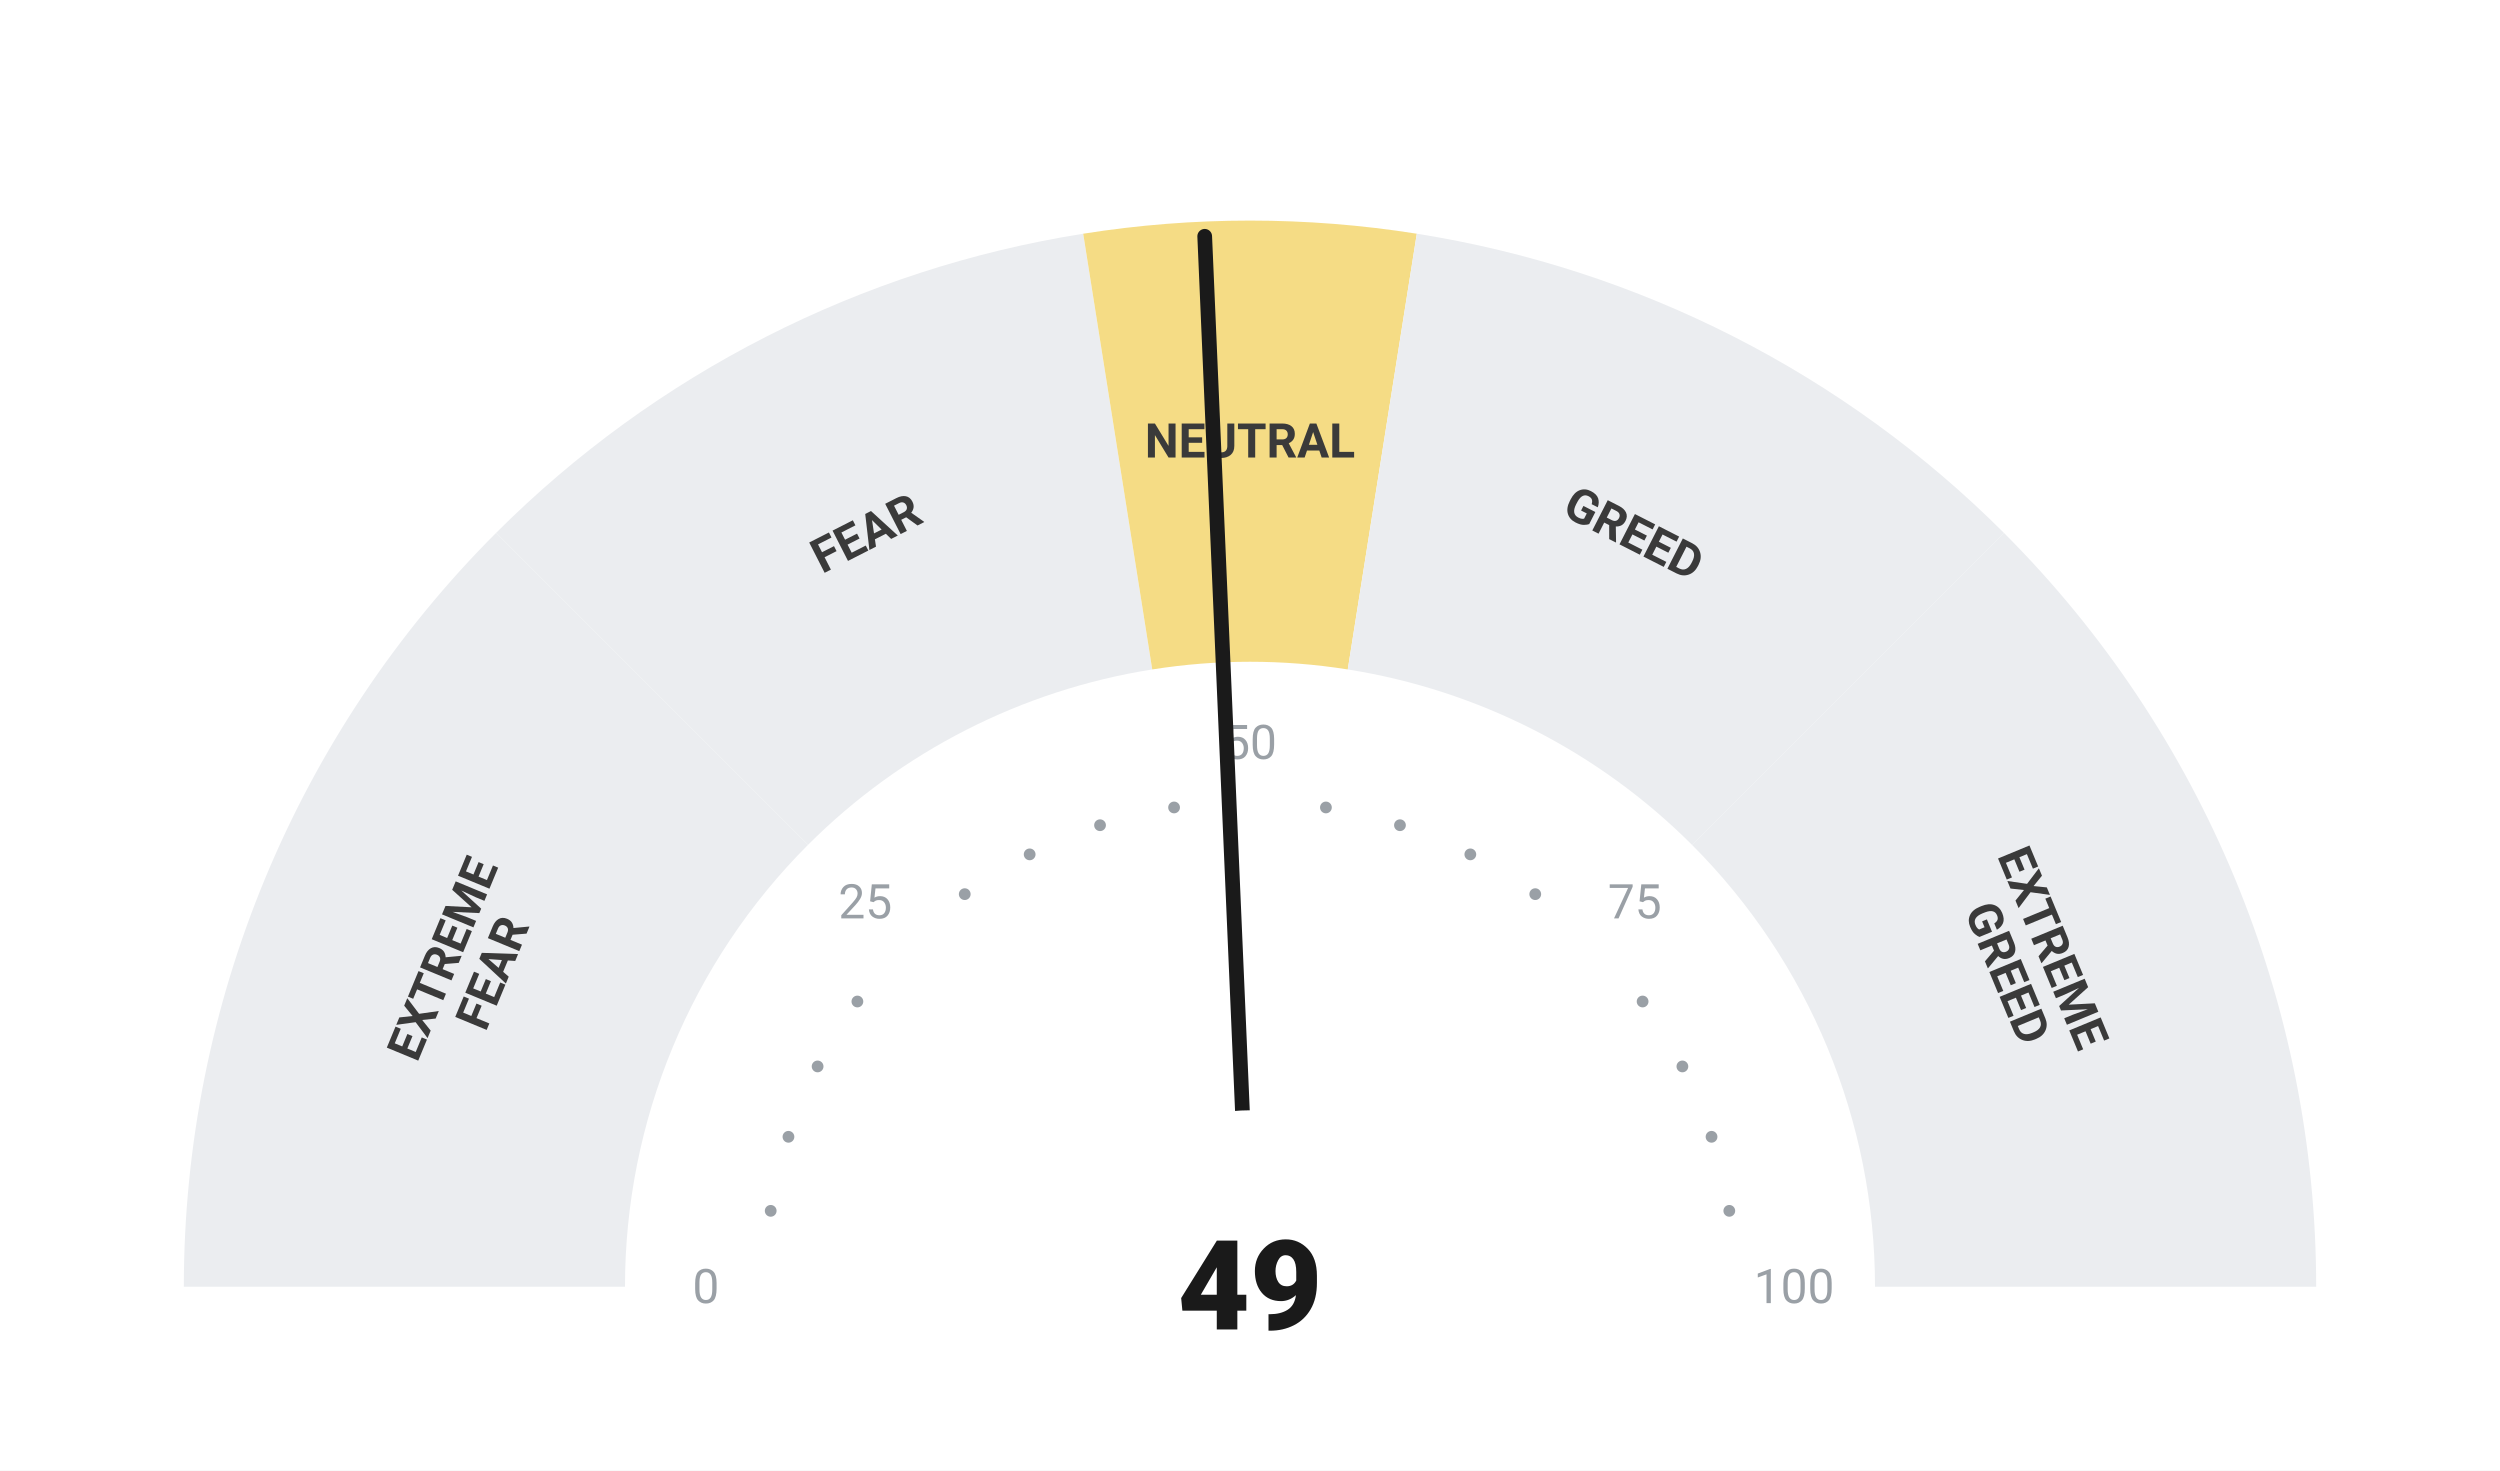
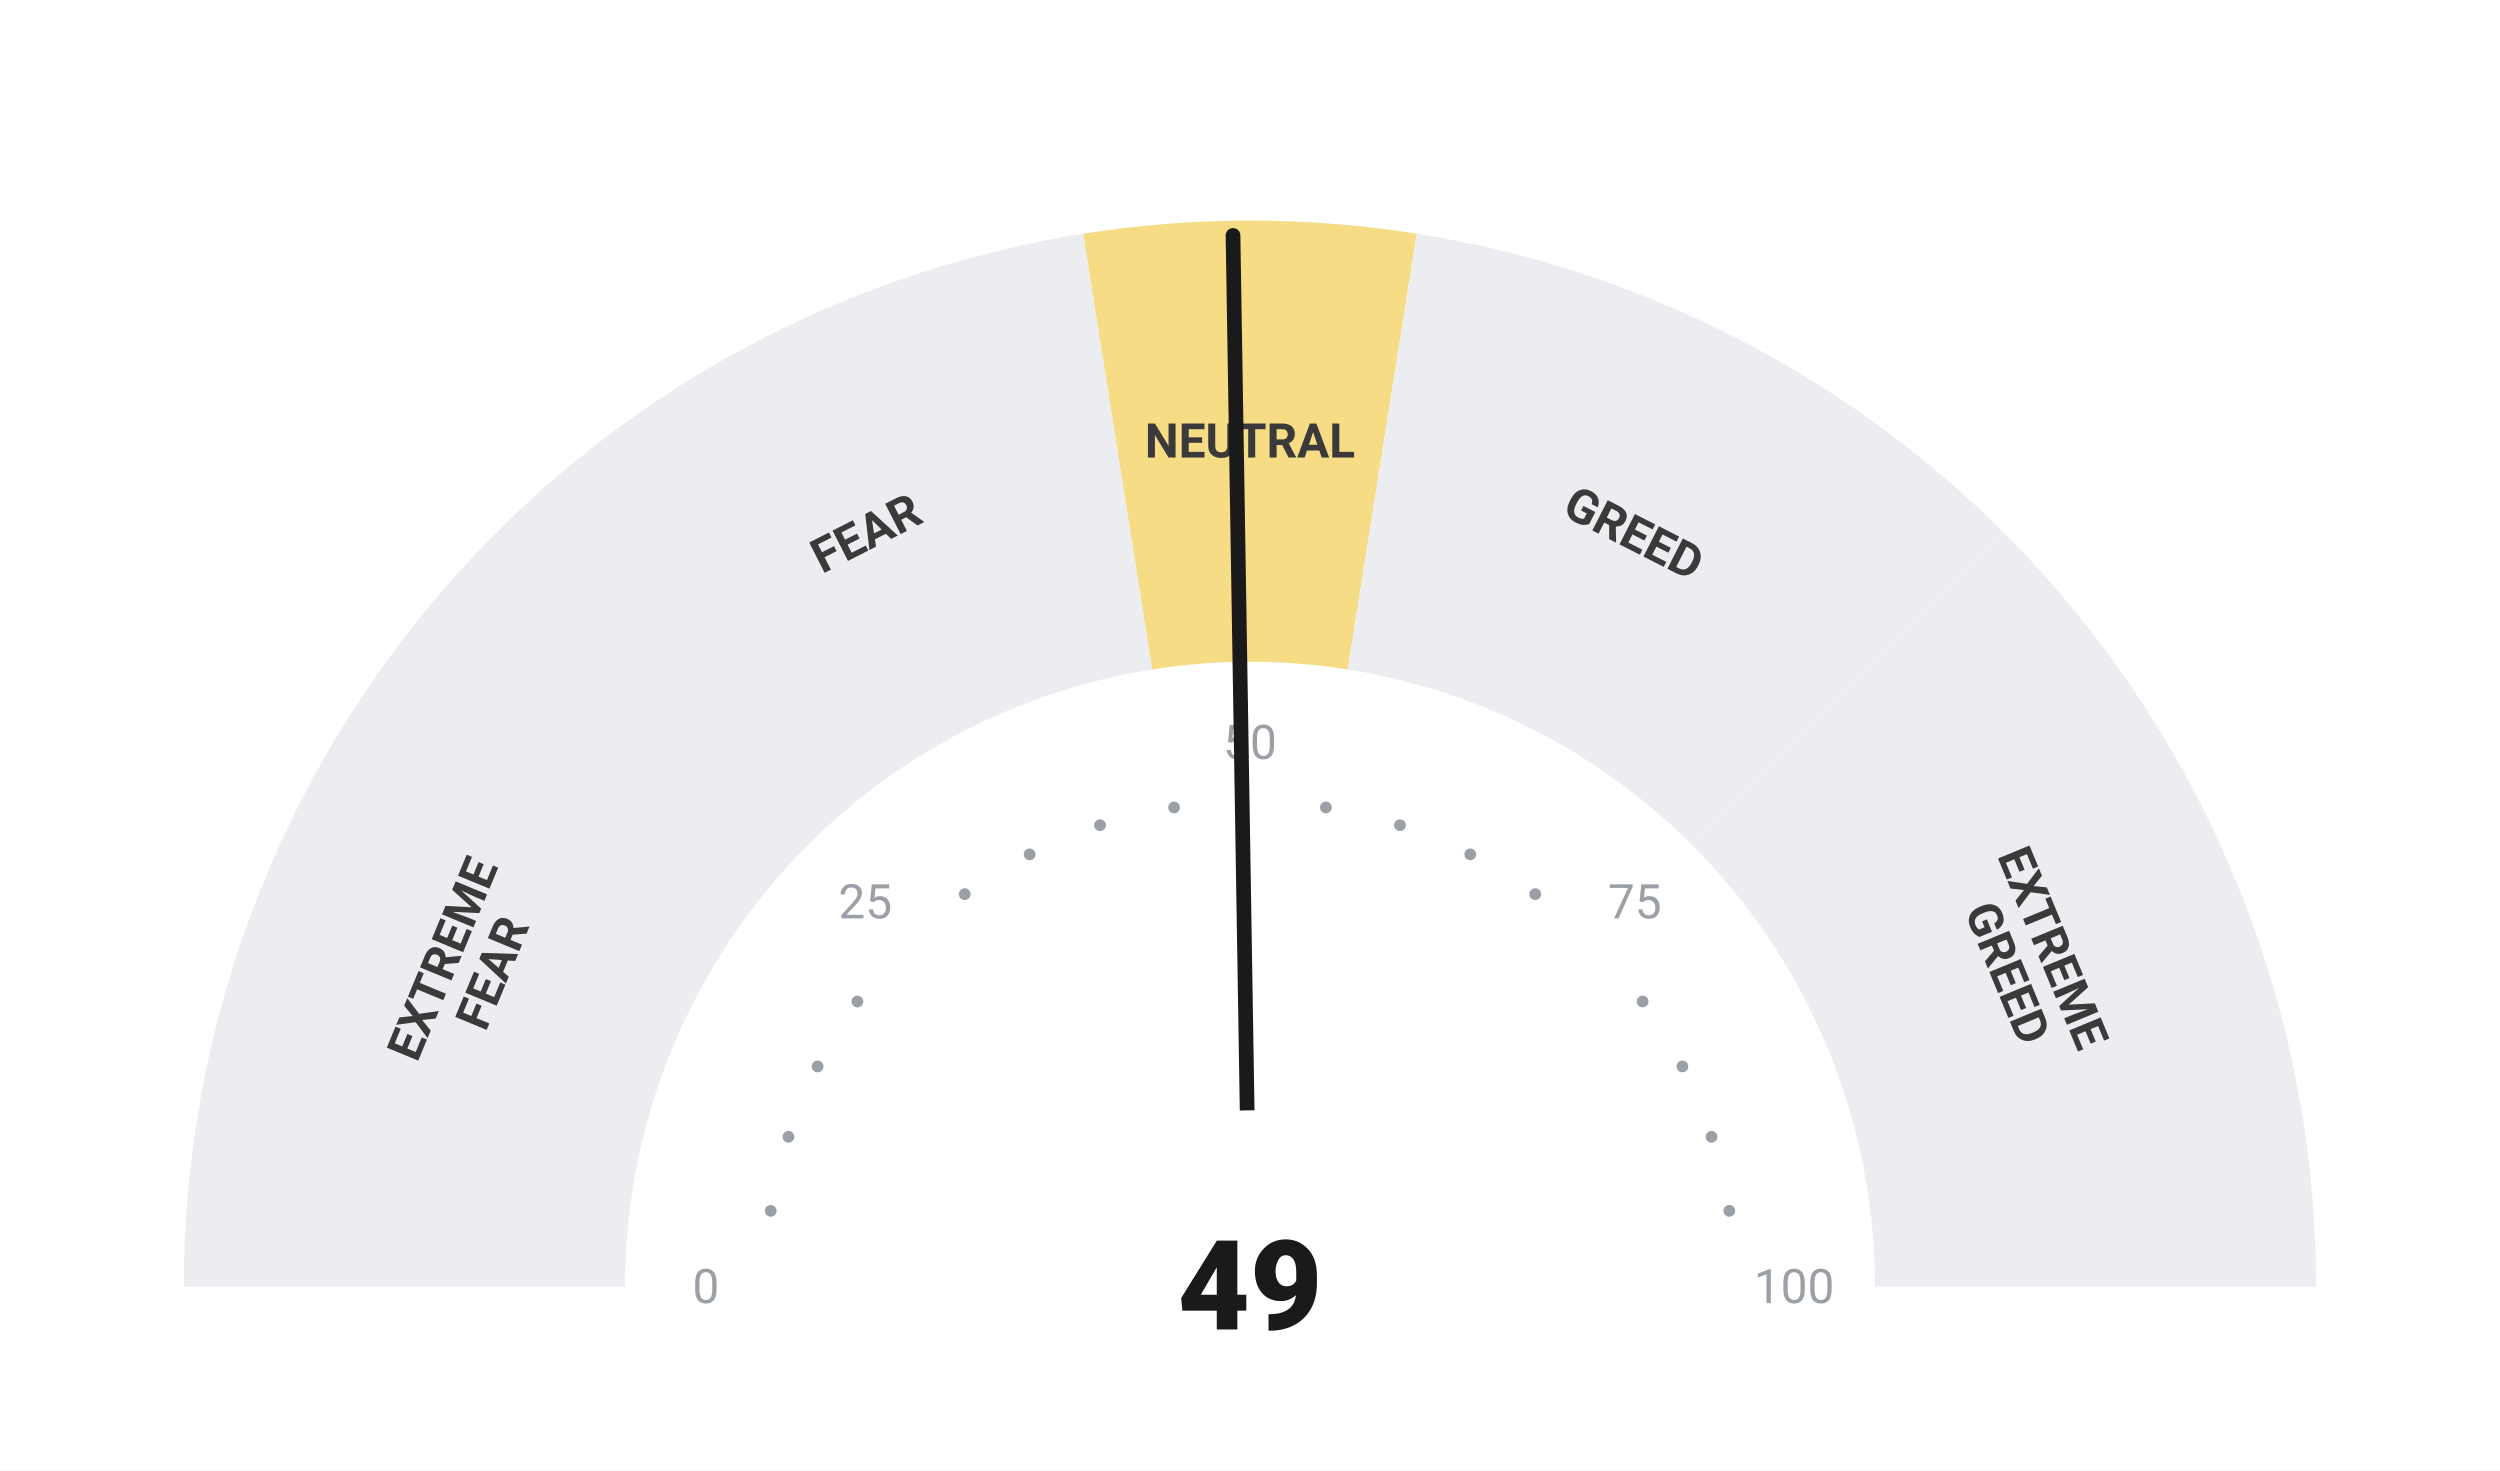
<svg xmlns="http://www.w3.org/2000/svg" viewBox="0 0 680 400" width="680" height="400">
  <rect width="680" height="400" fill="#ffffff" />
  <path d="M 50.00 350.00 A 290 290 0 0 1 134.94 144.94 L 219.79 229.79 A 170 170 0 0 0 170.00 350.00 Z" fill="#ebedf0" />
  <path d="M 134.94 144.94 A 290 290 0 0 1 294.63 63.57 L 313.41 182.09 A 170 170 0 0 0 219.79 229.79 Z" fill="#ebedf0" />
  <path d="M 294.63 63.57 A 290 290 0 0 1 385.37 63.57 L 366.59 182.09 A 170 170 0 0 0 313.41 182.09 Z" fill="#F5DC85" />
  <path d="M 385.37 63.57 A 290 290 0 0 1 545.06 144.94 L 460.21 229.79 A 170 170 0 0 0 366.59 182.09 Z" fill="#ebedf0" />
  <path d="M 545.06 144.94 A 290 290 0 0 1 630.00 350.00 L 510.00 350.00 A 170 170 0 0 0 460.21 229.79 Z" fill="#ebedf0" />
  <circle cx="209.63" cy="329.35" r="1.6" fill="#9aa0a6" />
  <circle cx="214.46" cy="309.21" r="1.6" fill="#9aa0a6" />
  <circle cx="222.39" cy="290.07" r="1.6" fill="#9aa0a6" />
  <circle cx="233.21" cy="272.41" r="1.6" fill="#9aa0a6" />
  <circle cx="262.41" cy="243.21" r="1.6" fill="#9aa0a6" />
  <circle cx="280.07" cy="232.39" r="1.6" fill="#9aa0a6" />
  <circle cx="299.21" cy="224.46" r="1.6" fill="#9aa0a6" />
  <circle cx="319.35" cy="219.63" r="1.6" fill="#9aa0a6" />
  <circle cx="360.65" cy="219.63" r="1.6" fill="#9aa0a6" />
  <circle cx="380.79" cy="224.46" r="1.6" fill="#9aa0a6" />
  <circle cx="399.93" cy="232.39" r="1.6" fill="#9aa0a6" />
  <circle cx="417.59" cy="243.21" r="1.6" fill="#9aa0a6" />
  <circle cx="446.79" cy="272.41" r="1.6" fill="#9aa0a6" />
  <circle cx="457.61" cy="290.07" r="1.6" fill="#9aa0a6" />
  <circle cx="465.54" cy="309.21" r="1.6" fill="#9aa0a6" />
  <circle cx="470.37" cy="329.35" r="1.6" fill="#9aa0a6" />
  <text x="192.00" y="350.00" text-anchor="middle" dominant-baseline="central" font-family="-apple-system, BlinkMacSystemFont, 'Segoe UI', Roboto, sans-serif" font-size="13" font-weight="400" fill="#9aa0a6">0</text>
  <text x="235.35" y="245.35" text-anchor="middle" dominant-baseline="central" font-family="-apple-system, BlinkMacSystemFont, 'Segoe UI', Roboto, sans-serif" font-size="13" font-weight="400" fill="#9aa0a6">25</text>
  <text x="340.00" y="202.00" text-anchor="middle" dominant-baseline="central" font-family="-apple-system, BlinkMacSystemFont, 'Segoe UI', Roboto, sans-serif" font-size="13" font-weight="400" fill="#9aa0a6">50</text>
  <text x="444.65" y="245.35" text-anchor="middle" dominant-baseline="central" font-family="-apple-system, BlinkMacSystemFont, 'Segoe UI', Roboto, sans-serif" font-size="13" font-weight="400" fill="#9aa0a6">75</text>
  <text x="488.00" y="350.00" text-anchor="middle" dominant-baseline="central" font-family="-apple-system, BlinkMacSystemFont, 'Segoe UI', Roboto, sans-serif" font-size="13" font-weight="400" fill="#9aa0a6">100</text>
  <text transform="rotate(-67.50 127.51 261.98)" x="127.51" y="261.98" text-anchor="middle" dominant-baseline="central" font-family="-apple-system, BlinkMacSystemFont, 'Segoe UI', Roboto, sans-serif" font-size="13" font-weight="700" fill="#3a3a3a">
    <tspan x="127.51" dy="-7">EXTREME</tspan>
    <tspan x="127.51" dy="14">FEAR</tspan>
  </text>
  <text transform="rotate(-27.00 235.58 145.07)" x="235.58" y="145.07" text-anchor="middle" dominant-baseline="central" font-family="-apple-system, BlinkMacSystemFont, 'Segoe UI', Roboto, sans-serif" font-size="13" font-weight="700" fill="#3a3a3a">
    <tspan x="235.58" dy="0">FEAR</tspan>
  </text>
  <text transform="rotate(0.00 340.00 120.00)" x="340.00" y="120.00" text-anchor="middle" dominant-baseline="central" font-family="-apple-system, BlinkMacSystemFont, 'Segoe UI', Roboto, sans-serif" font-size="13" font-weight="700" fill="#3a3a3a">
    <tspan x="340.00" dy="0">NEUTRAL</tspan>
  </text>
  <text transform="rotate(27.00 444.42 145.07)" x="444.42" y="145.07" text-anchor="middle" dominant-baseline="central" font-family="-apple-system, BlinkMacSystemFont, 'Segoe UI', Roboto, sans-serif" font-size="13" font-weight="700" fill="#3a3a3a">
    <tspan x="444.42" dy="0">GREED</tspan>
  </text>
  <text transform="rotate(67.50 552.49 261.98)" x="552.49" y="261.98" text-anchor="middle" dominant-baseline="central" font-family="-apple-system, BlinkMacSystemFont, 'Segoe UI', Roboto, sans-serif" font-size="13" font-weight="700" fill="#3a3a3a">
    <tspan x="552.49" dy="-7">EXTREME</tspan>
    <tspan x="552.49" dy="14">GREED</tspan>
  </text>
-   <line x1="340" y1="350" x2="327.68" y2="64.27" stroke="#1a1a1a" stroke-width="4" stroke-linecap="round" />
+   <line x1="340" y1="350" x2="335.38" y2="64.04" stroke="#1a1a1a" stroke-width="4" stroke-linecap="round" />
  <circle cx="340" cy="350" r="48" fill="#ffffff" />
  <text x="340" y="350" text-anchor="middle" dominant-baseline="central" font-family="-apple-system, BlinkMacSystemFont, 'Segoe UI', Roboto, sans-serif" font-size="34" font-weight="800" fill="#1a1a1a">49</text>
</svg>
